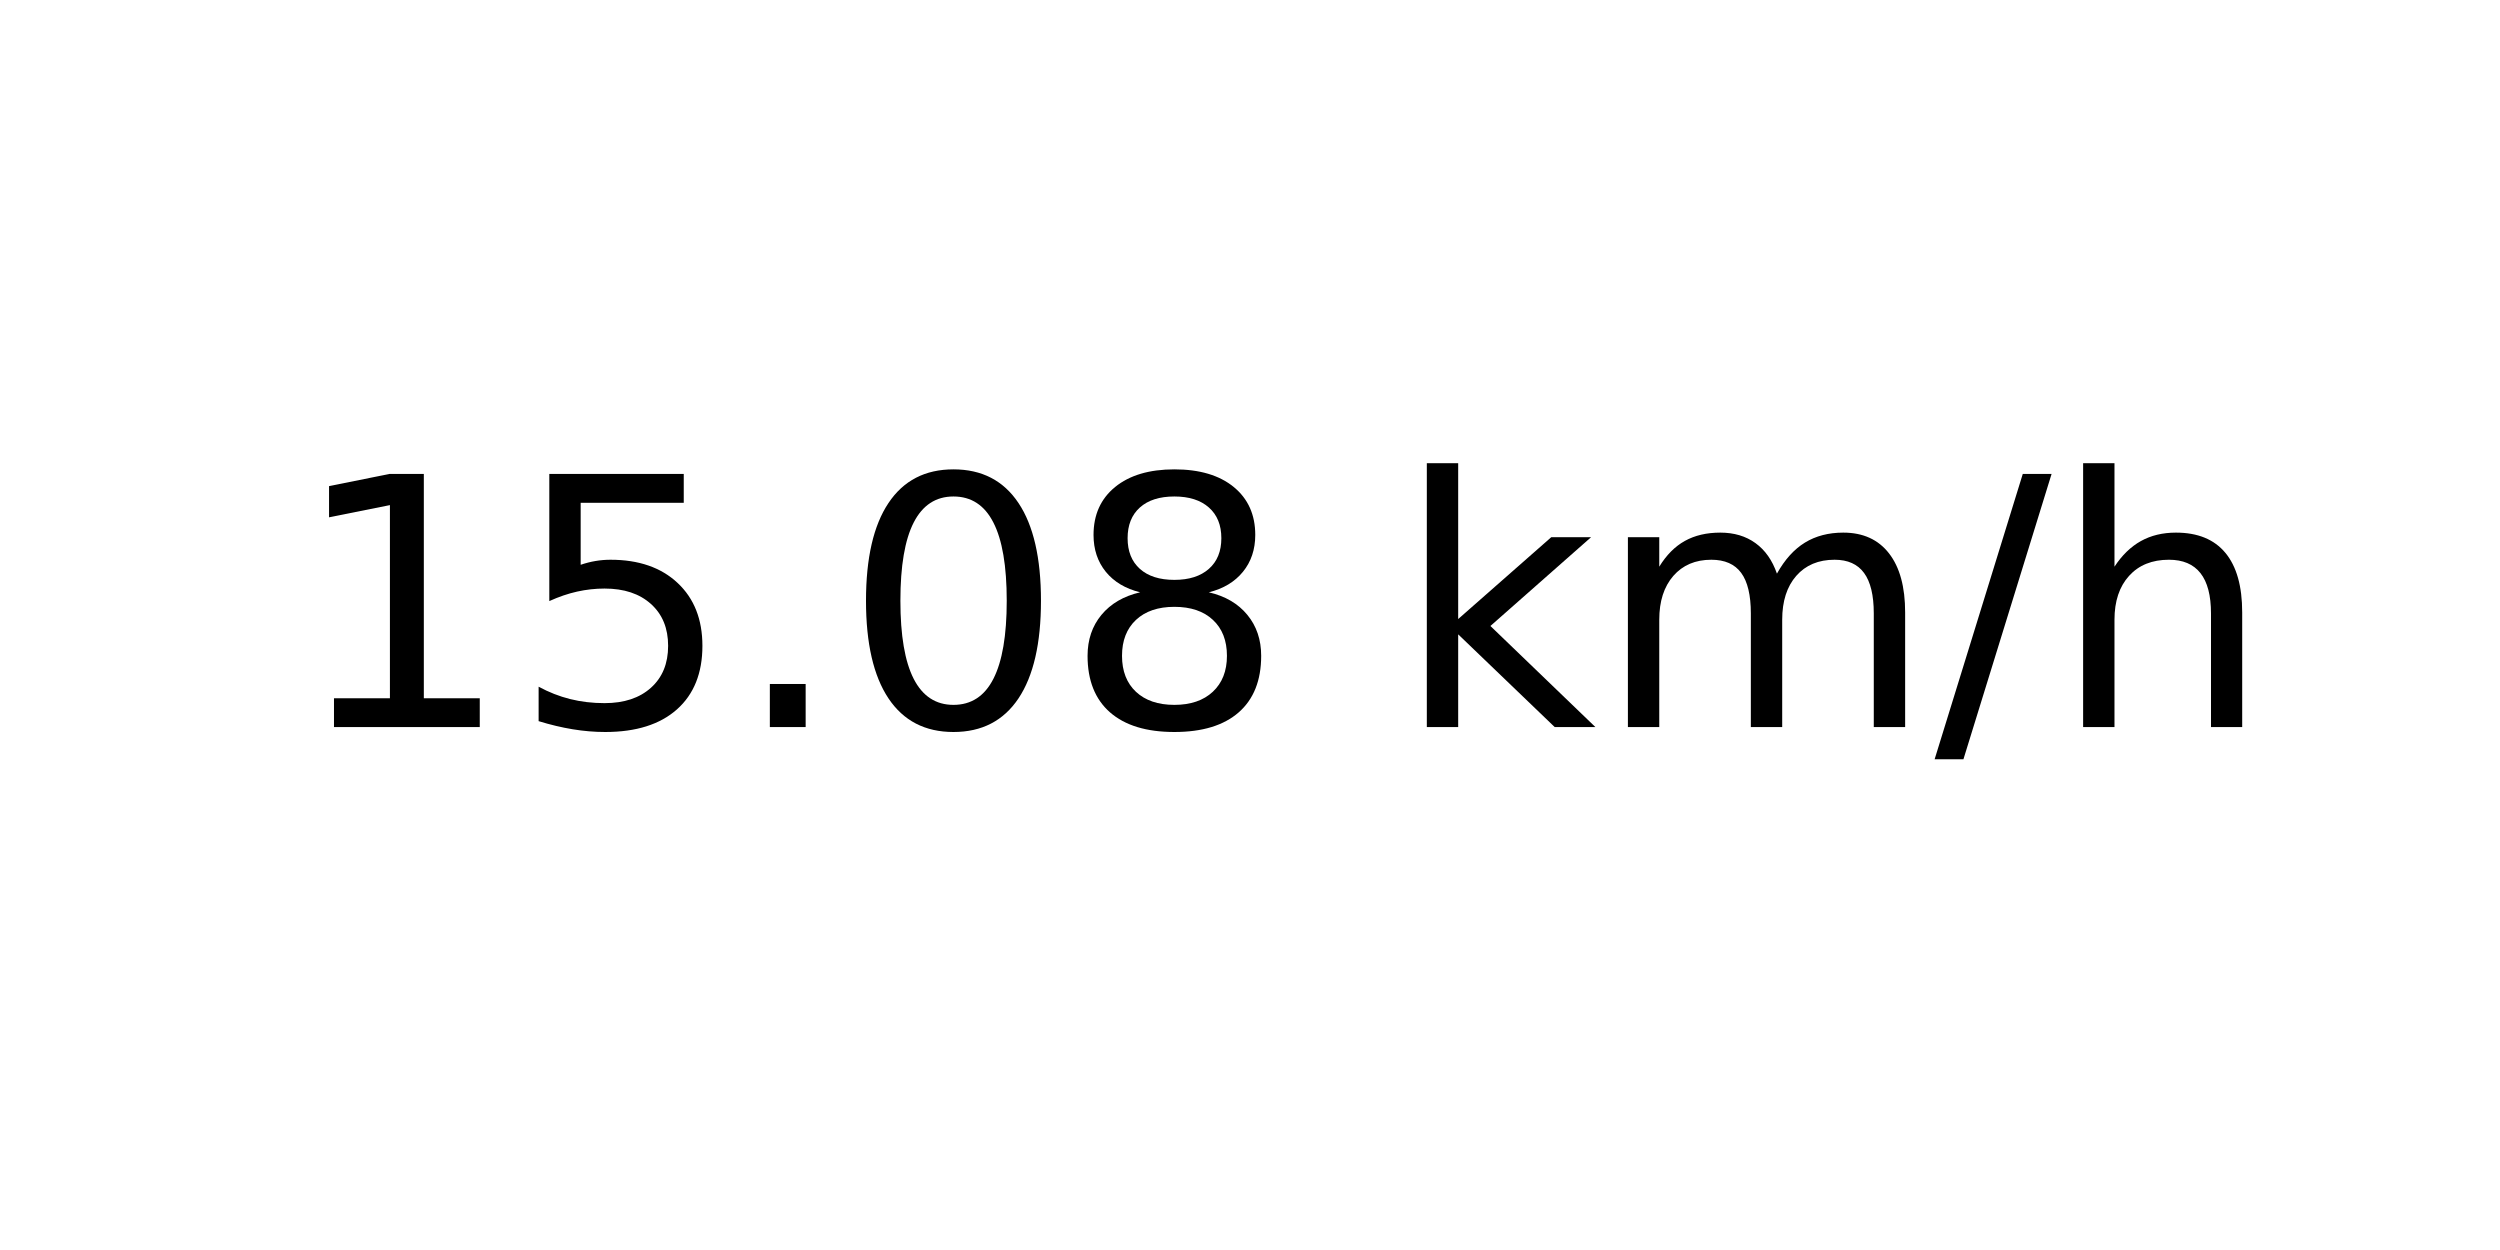
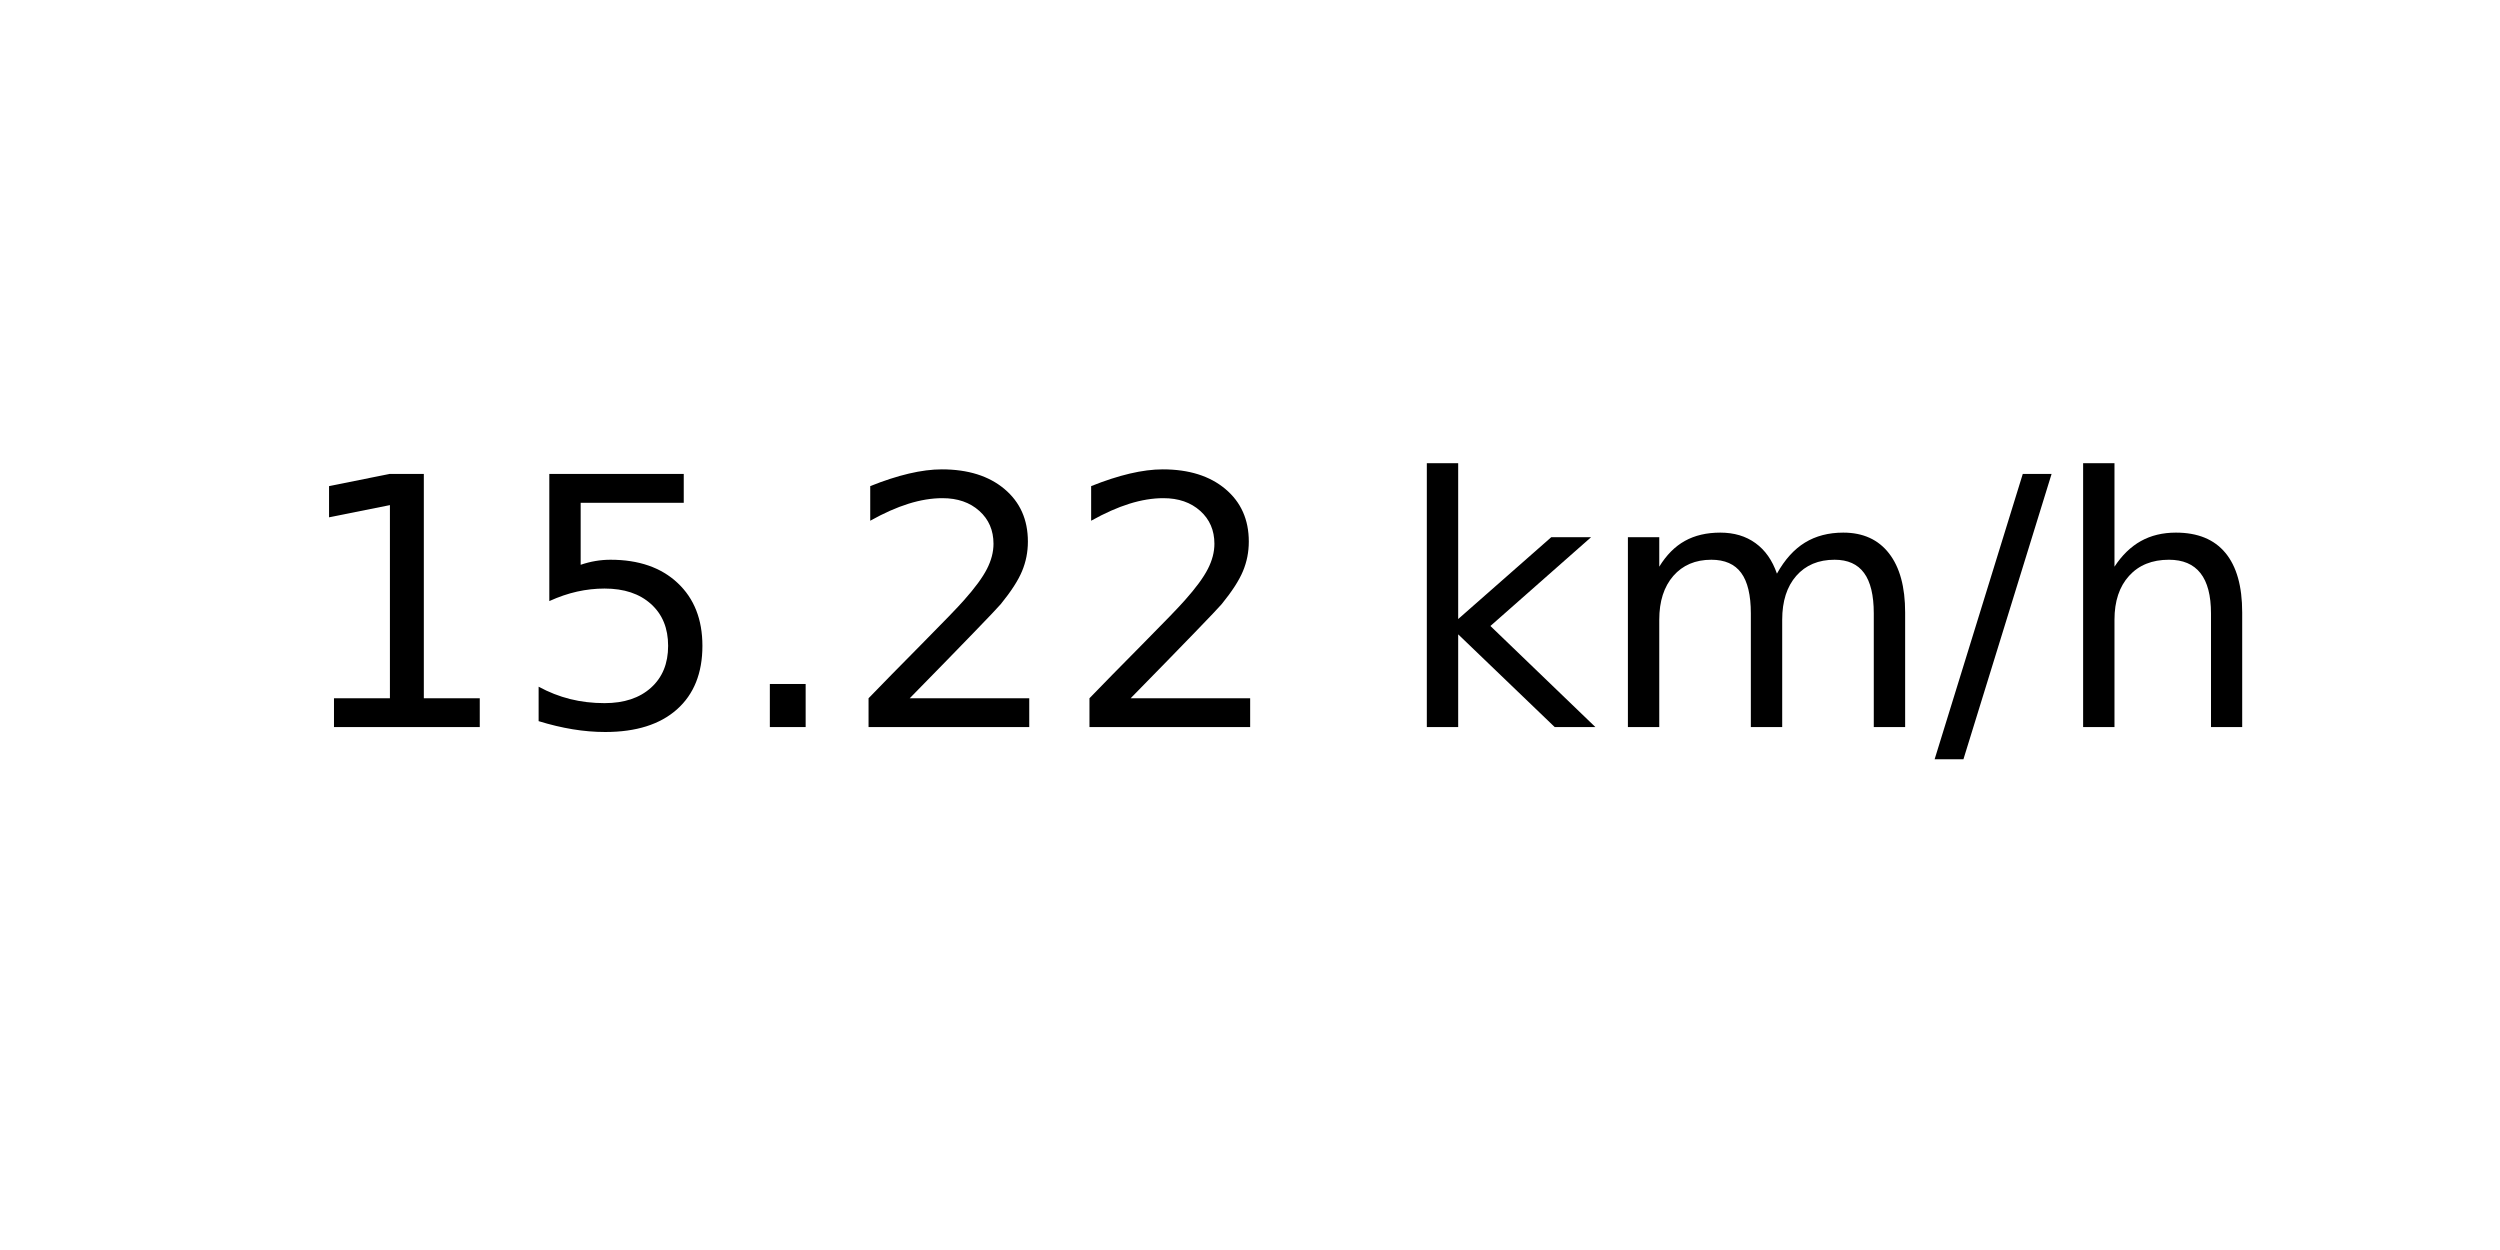
<svg xmlns="http://www.w3.org/2000/svg" xmlns:xlink="http://www.w3.org/1999/xlink" width="72pt" height="36pt" viewBox="0 0 72 36" version="1.1">
  <defs>
    <style type="text/css">*{stroke-linejoin: round; stroke-linecap: butt}</style>
  </defs>
  <g id="figure_1">
    <g id="axes_1">
      <g id="text_1">
        <g transform="translate(8.378125 20.93937) scale(0.1 -0.1)">
          <defs>
            <path id="DejaVuSans-31" d="M 794 531  L 1825 531  L 1825 4091  L 703 3866  L 703 4441  L 1819 4666  L 2450 4666  L 2450 531  L 3481 531  L 3481 0  L 794 0  L 794 531  z " transform="scale(0.015625)" />
            <path id="DejaVuSans-35" d="M 691 4666  L 3169 4666  L 3169 4134  L 1269 4134  L 1269 2991  Q 1406 3038 1543 3061  Q 1681 3084 1819 3084  Q 2600 3084 3056 2656  Q 3513 2228 3513 1497  Q 3513 744 3044 326  Q 2575 -91 1722 -91  Q 1428 -91 1123 -41  Q 819 9 494 109  L 494 744  Q 775 591 1075 516  Q 1375 441 1709 441  Q 2250 441 2565 725  Q 2881 1009 2881 1497  Q 2881 1984 2565 2268  Q 2250 2553 1709 2553  Q 1456 2553 1204 2497  Q 953 2441 691 2322  L 691 4666  z " transform="scale(0.015625)" />
            <path id="DejaVuSans-2e" d="M 684 794  L 1344 794  L 1344 0  L 684 0  L 684 794  z " transform="scale(0.015625)" />
-             <path id="DejaVuSans-30" d="M 2034 4250  Q 1547 4250 1301 3770  Q 1056 3291 1056 2328  Q 1056 1369 1301 889  Q 1547 409 2034 409  Q 2525 409 2770 889  Q 3016 1369 3016 2328  Q 3016 3291 2770 3770  Q 2525 4250 2034 4250  z M 2034 4750  Q 2819 4750 3233 4129  Q 3647 3509 3647 2328  Q 3647 1150 3233 529  Q 2819 -91 2034 -91  Q 1250 -91 836 529  Q 422 1150 422 2328  Q 422 3509 836 4129  Q 1250 4750 2034 4750  z " transform="scale(0.015625)" />
-             <path id="DejaVuSans-38" d="M 2034 2216  Q 1584 2216 1326 1975  Q 1069 1734 1069 1313  Q 1069 891 1326 650  Q 1584 409 2034 409  Q 2484 409 2743 651  Q 3003 894 3003 1313  Q 3003 1734 2745 1975  Q 2488 2216 2034 2216  z M 1403 2484  Q 997 2584 770 2862  Q 544 3141 544 3541  Q 544 4100 942 4425  Q 1341 4750 2034 4750  Q 2731 4750 3128 4425  Q 3525 4100 3525 3541  Q 3525 3141 3298 2862  Q 3072 2584 2669 2484  Q 3125 2378 3379 2068  Q 3634 1759 3634 1313  Q 3634 634 3220 271  Q 2806 -91 2034 -91  Q 1263 -91 848 271  Q 434 634 434 1313  Q 434 1759 690 2068  Q 947 2378 1403 2484  z M 1172 3481  Q 1172 3119 1398 2916  Q 1625 2713 2034 2713  Q 2441 2713 2670 2916  Q 2900 3119 2900 3481  Q 2900 3844 2670 4047  Q 2441 4250 2034 4250  Q 1625 4250 1398 4047  Q 1172 3844 1172 3481  z " transform="scale(0.015625)" />
+             <path id="DejaVuSans-32" d="M 1228 531  L 3431 531  L 3431 0  L 469 0  L 469 531  Q 828 903 1448 1529  Q 2069 2156 2228 2338  Q 2531 2678 2651 2914  Q 2772 3150 2772 3378  Q 2772 3750 2511 3984  Q 2250 4219 1831 4219  Q 1534 4219 1204 4116  Q 875 4013 500 3803  L 500 4441  Q 881 4594 1212 4672  Q 1544 4750 1819 4750  Q 2544 4750 2975 4387  Q 3406 4025 3406 3419  Q 3406 3131 3298 2873  Q 3191 2616 2906 2266  Q 2828 2175 2409 1742  Q 1991 1309 1228 531  z " transform="scale(0.015625)" />
            <path id="DejaVuSans-20" transform="scale(0.015625)" />
            <path id="DejaVuSans-6b" d="M 581 4863  L 1159 4863  L 1159 1991  L 2875 3500  L 3609 3500  L 1753 1863  L 3688 0  L 2938 0  L 1159 1709  L 1159 0  L 581 0  L 581 4863  z " transform="scale(0.015625)" />
            <path id="DejaVuSans-6d" d="M 3328 2828  Q 3544 3216 3844 3400  Q 4144 3584 4550 3584  Q 5097 3584 5394 3201  Q 5691 2819 5691 2113  L 5691 0  L 5113 0  L 5113 2094  Q 5113 2597 4934 2840  Q 4756 3084 4391 3084  Q 3944 3084 3684 2787  Q 3425 2491 3425 1978  L 3425 0  L 2847 0  L 2847 2094  Q 2847 2600 2669 2842  Q 2491 3084 2119 3084  Q 1678 3084 1418 2786  Q 1159 2488 1159 1978  L 1159 0  L 581 0  L 581 3500  L 1159 3500  L 1159 2956  Q 1356 3278 1631 3431  Q 1906 3584 2284 3584  Q 2666 3584 2933 3390  Q 3200 3197 3328 2828  z " transform="scale(0.015625)" />
            <path id="DejaVuSans-2f" d="M 1625 4666  L 2156 4666  L 531 -594  L 0 -594  L 1625 4666  z " transform="scale(0.015625)" />
            <path id="DejaVuSans-68" d="M 3513 2113  L 3513 0  L 2938 0  L 2938 2094  Q 2938 2591 2744 2837  Q 2550 3084 2163 3084  Q 1697 3084 1428 2787  Q 1159 2491 1159 1978  L 1159 0  L 581 0  L 581 4863  L 1159 4863  L 1159 2956  Q 1366 3272 1645 3428  Q 1925 3584 2291 3584  Q 2894 3584 3203 3211  Q 3513 2838 3513 2113  z " transform="scale(0.015625)" />
          </defs>
          <use xlink:href="#DejaVuSans-31" />
          <use xlink:href="#DejaVuSans-35" x="63.623" />
          <use xlink:href="#DejaVuSans-2e" x="127.246" />
-           <use xlink:href="#DejaVuSans-30" x="159.033" />
-           <use xlink:href="#DejaVuSans-38" x="222.656" />
+           <use xlink:href="#DejaVuSans-32" x="159.033" />
+           <use xlink:href="#DejaVuSans-32" x="222.656" />
          <use xlink:href="#DejaVuSans-20" x="286.279" />
          <use xlink:href="#DejaVuSans-6b" x="318.066" />
          <use xlink:href="#DejaVuSans-6d" x="375.977" />
          <use xlink:href="#DejaVuSans-2f" x="473.389" />
          <use xlink:href="#DejaVuSans-68" x="507.08" />
        </g>
      </g>
    </g>
  </g>
</svg>
